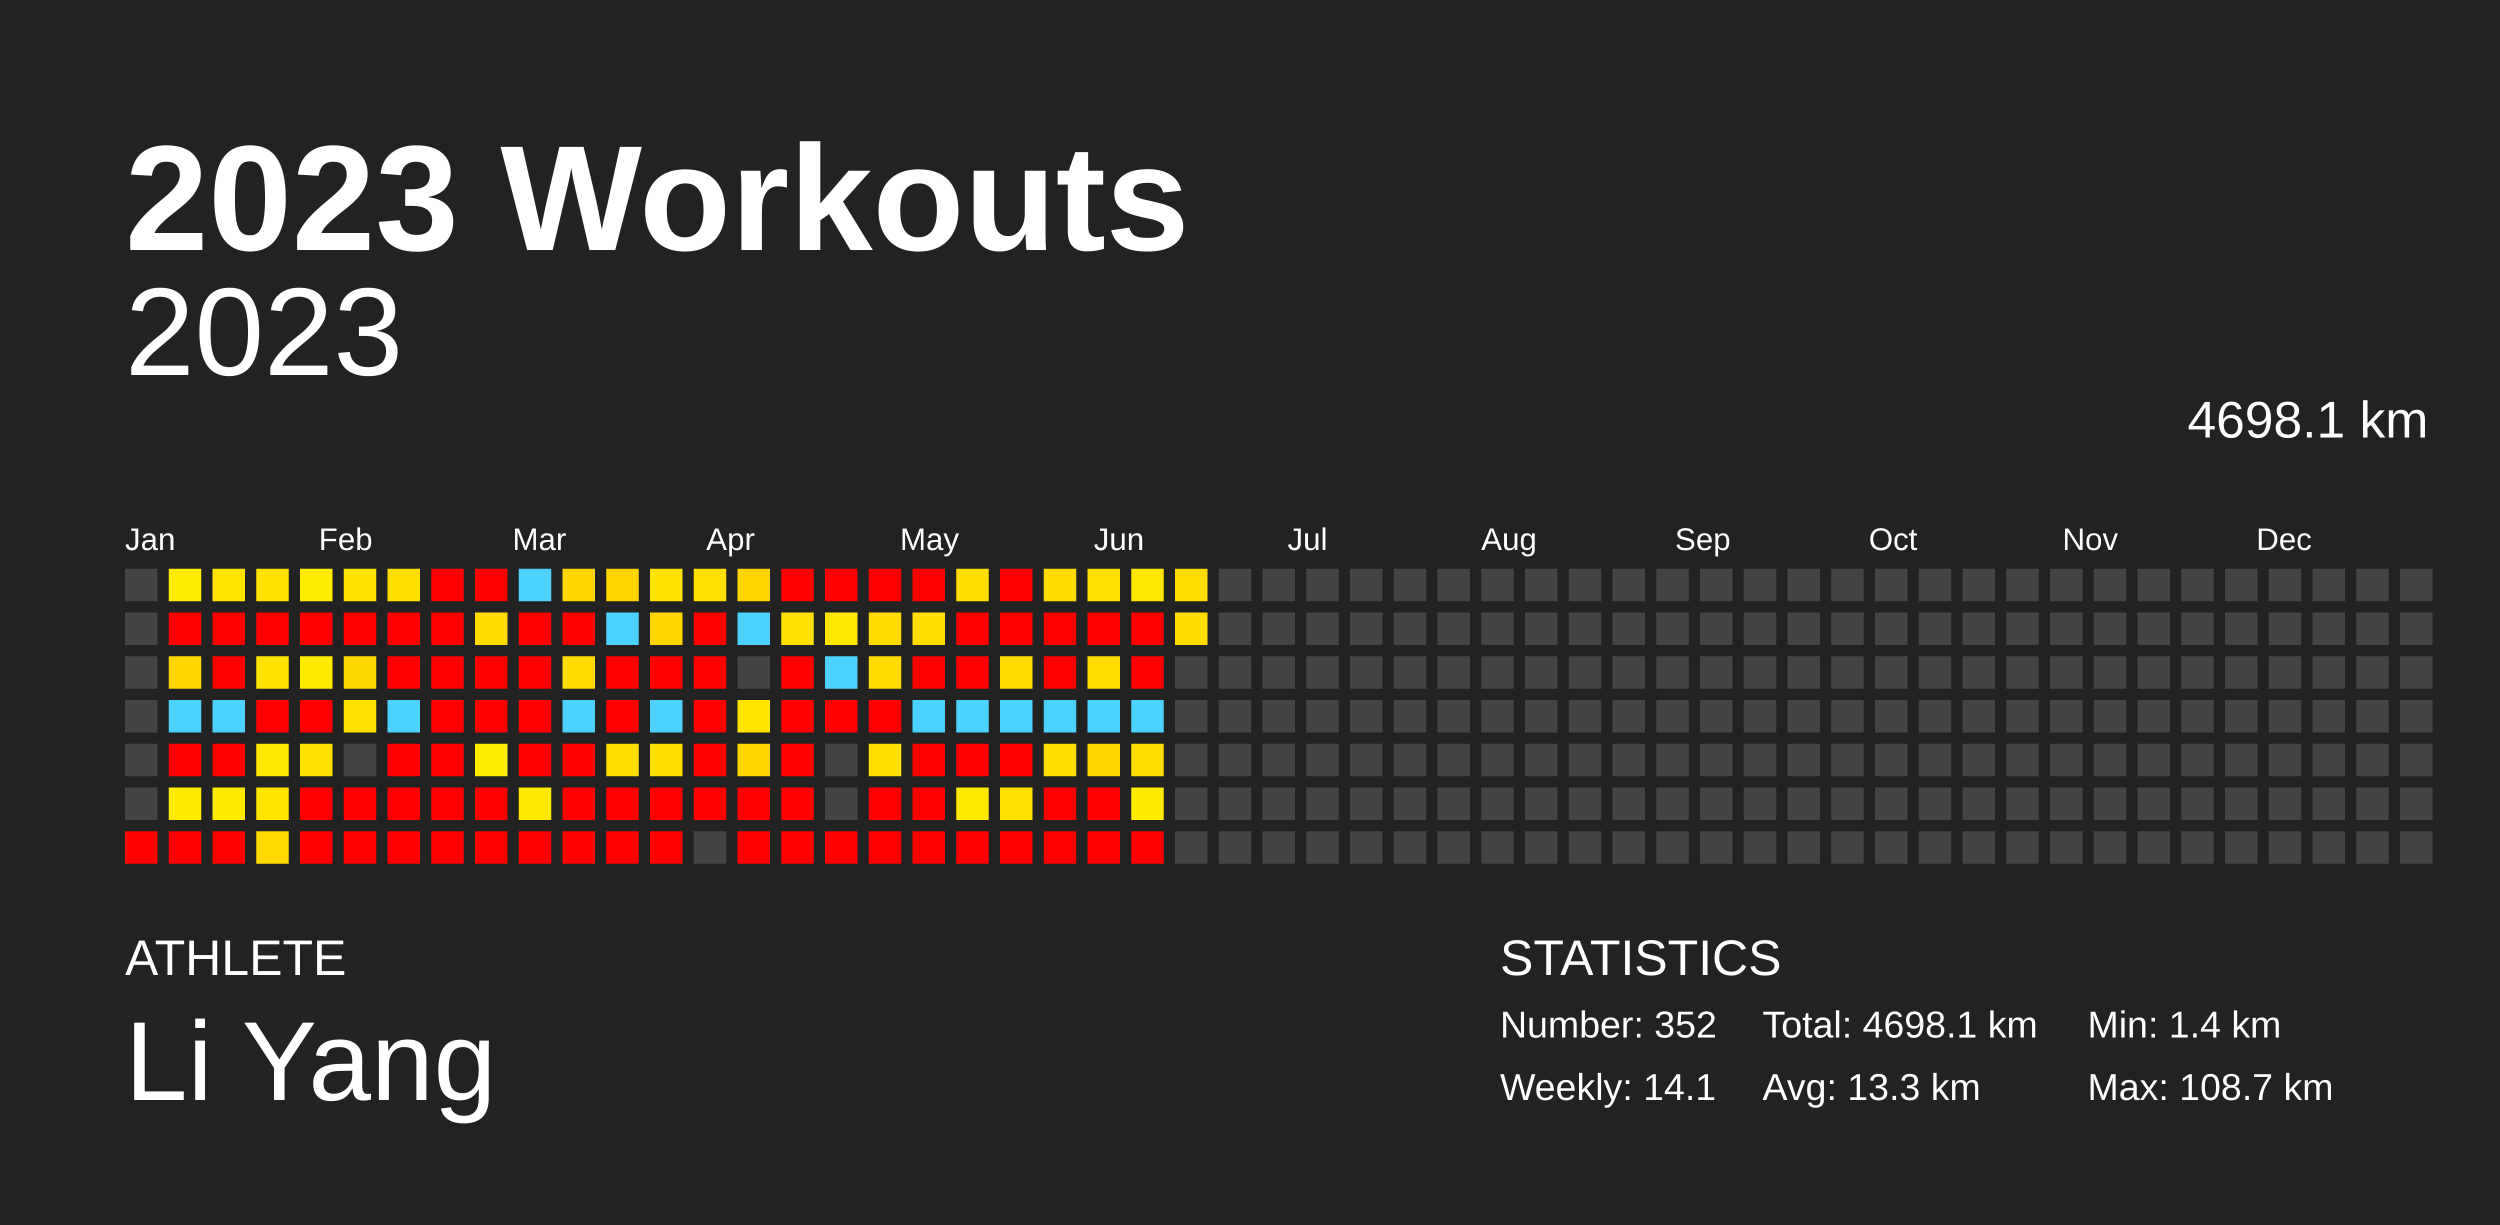
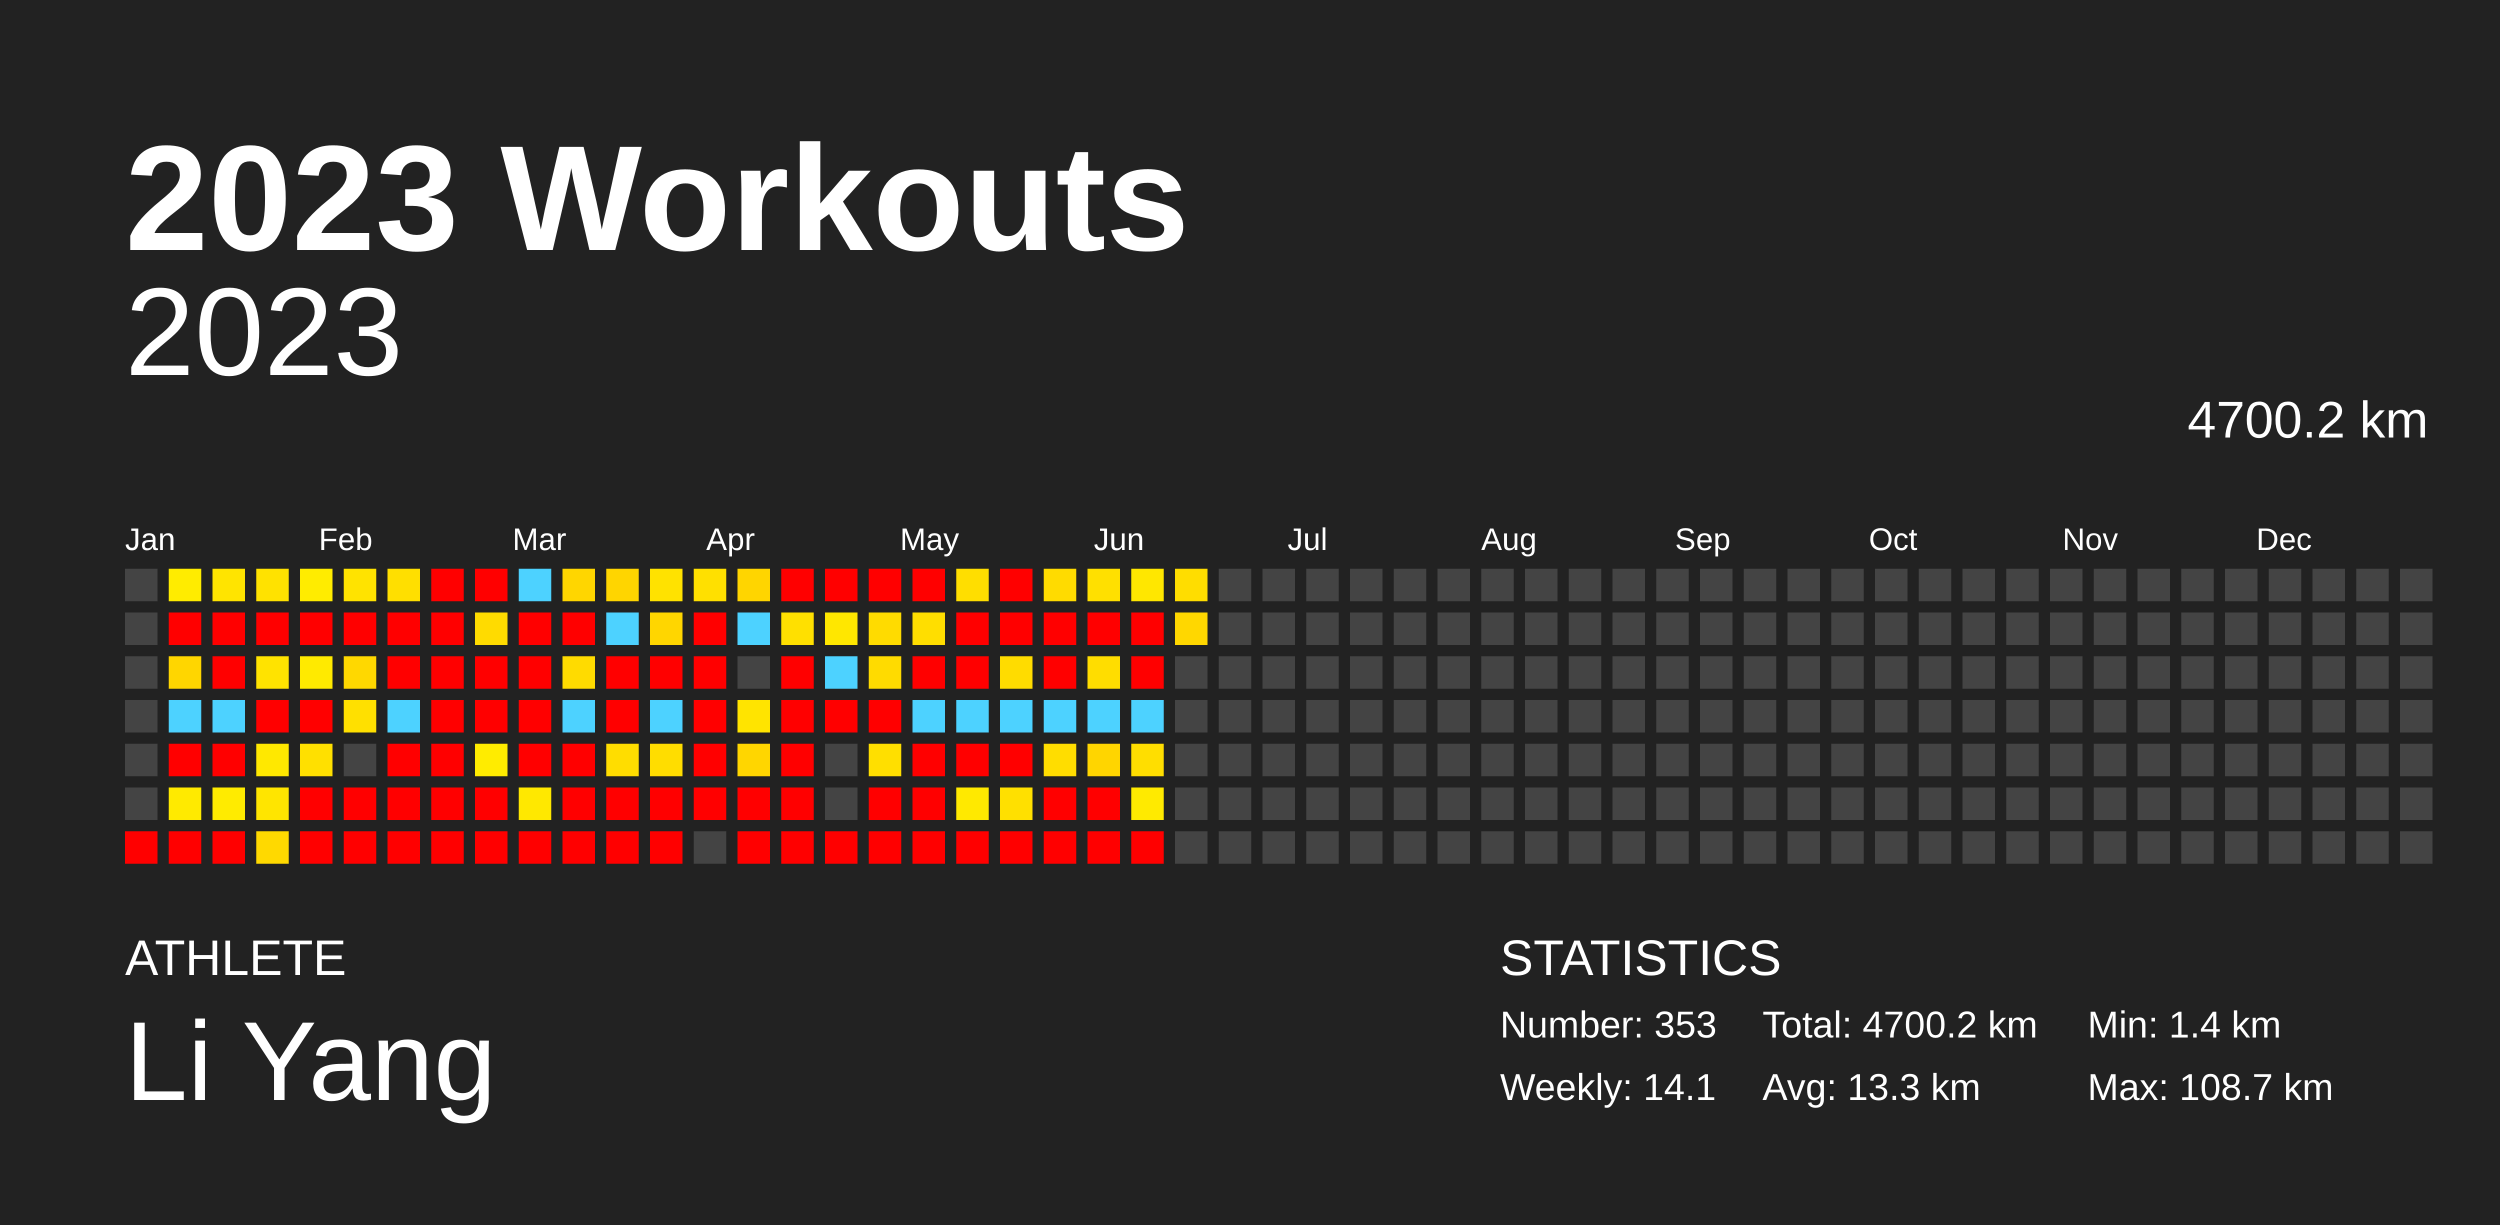
<svg xmlns="http://www.w3.org/2000/svg" baseProfile="full" height="98mm" version="1.1" viewBox="0,0,200,98" width="200mm">
  <defs />
  <rect fill="#222222" height="98" width="200" x="0" y="0" />
  <text fill="#FFFFFF" style="font-size:12px; font-family:Arial; font-weight:bold;" x="10" y="20">2023 Workouts</text>
  <text fill="#FFFFFF" style="font-size:4px; font-family:Arial" x="10" y="78">ATHLETE</text>
  <text fill="#FFFFFF" style="font-size:9px; font-family:Arial" x="10" y="88">Li Yang</text>
  <text fill="#FFFFFF" style="font-size:4px; font-family:Arial" x="120" y="78">STATISTICS</text>
-   <text fill="#FFFFFF" style="font-size:3px; font-family:Arial" x="120" y="83">Number: 352</text>
+   <text fill="#FFFFFF" style="font-size:3px; font-family:Arial" x="120" y="83">Number: 353</text>
  <text fill="#FFFFFF" style="font-size:3px; font-family:Arial" x="120" y="88">Weekly: 14.1</text>
-   <text fill="#FFFFFF" style="font-size:3px; font-family:Arial" x="141" y="83">Total: 4698.1 km</text>
+   <text fill="#FFFFFF" style="font-size:3px; font-family:Arial" x="141" y="83">Total: 4700.2 km</text>
  <text fill="#FFFFFF" style="font-size:3px; font-family:Arial" x="141" y="88">Avg: 13.3 km</text>
  <text fill="#FFFFFF" style="font-size:3px; font-family:Arial" x="167" y="83">Min: 1.4 km</text>
  <text fill="#FFFFFF" style="font-size:3px; font-family:Arial" x="167" y="88">Max: 108.7 km</text>
  <text alignment-baseline="hanging" fill="#FFFFFF" style="font-size:10.0px; font-family:Arial;" x="10" y="30">2023</text>
-   <text alignment-baseline="hanging" fill="#FFFFFF" style="font-size:4.125px; font-family:Arial;" x="175" y="35">4698.1 km</text>
+   <text alignment-baseline="hanging" fill="#FFFFFF" style="font-size:4.125px; font-family:Arial;" x="175" y="35">4700.2 km</text>
  <text fill="#FFFFFF" style="font-size:2.5px; font-family:Arial" x="10.0" y="44">Jan</text>
  <text fill="#FFFFFF" style="font-size:2.5px; font-family:Arial" x="25.5" y="44">Feb</text>
  <text fill="#FFFFFF" style="font-size:2.5px; font-family:Arial" x="41.0" y="44">Mar</text>
  <text fill="#FFFFFF" style="font-size:2.5px; font-family:Arial" x="56.5" y="44">Apr</text>
  <text fill="#FFFFFF" style="font-size:2.5px; font-family:Arial" x="72.0" y="44">May</text>
  <text fill="#FFFFFF" style="font-size:2.5px; font-family:Arial" x="87.5" y="44">Jun</text>
  <text fill="#FFFFFF" style="font-size:2.5px; font-family:Arial" x="103.0" y="44">Jul</text>
  <text fill="#FFFFFF" style="font-size:2.5px; font-family:Arial" x="118.5" y="44">Aug</text>
  <text fill="#FFFFFF" style="font-size:2.5px; font-family:Arial" x="134.0" y="44">Sep</text>
  <text fill="#FFFFFF" style="font-size:2.5px; font-family:Arial" x="149.5" y="44">Oct</text>
  <text fill="#FFFFFF" style="font-size:2.5px; font-family:Arial" x="165.0" y="44">Nov</text>
  <text fill="#FFFFFF" style="font-size:2.5px; font-family:Arial" x="180.5" y="44">Dec</text>
  <rect fill="#444444" height="2.6" width="2.6" x="10.0" y="45.5" />
  <rect fill="#444444" height="2.6" width="2.6" x="10.0" y="49.0" />
  <rect fill="#444444" height="2.6" width="2.6" x="10.0" y="52.5" />
  <rect fill="#444444" height="2.6" width="2.6" x="10.0" y="56.0" />
  <rect fill="#444444" height="2.6" width="2.6" x="10.0" y="59.5" />
  <rect fill="#444444" height="2.6" width="2.6" x="10.0" y="63.0" />
  <rect fill="red" height="2.6" width="2.6" x="10.0" y="66.5" />
  <rect fill="#ffec00" height="2.6" width="2.6" x="13.5" y="45.5" />
  <rect fill="red" height="2.6" width="2.6" x="13.5" y="49.0" />
  <rect fill="#ffd600" height="2.6" width="2.6" x="13.5" y="52.5" />
  <rect fill="#4dd2ff" height="2.6" width="2.6" x="13.5" y="56.0" />
  <rect fill="red" height="2.6" width="2.6" x="13.5" y="59.5" />
  <rect fill="#ffea00" height="2.6" width="2.6" x="13.5" y="63.0" />
  <rect fill="red" height="2.6" width="2.6" x="13.5" y="66.5" />
  <rect fill="#ffe400" height="2.6" width="2.6" x="17.0" y="45.5" />
  <rect fill="red" height="2.6" width="2.6" x="17.0" y="49.0" />
  <rect fill="red" height="2.6" width="2.6" x="17.0" y="52.5" />
  <rect fill="#4dd2ff" height="2.6" width="2.6" x="17.0" y="56.0" />
  <rect fill="red" height="2.6" width="2.6" x="17.0" y="59.5" />
  <rect fill="#ffeb00" height="2.6" width="2.6" x="17.0" y="63.0" />
  <rect fill="red" height="2.6" width="2.6" x="17.0" y="66.5" />
  <rect fill="#ffe200" height="2.6" width="2.6" x="20.5" y="45.5" />
  <rect fill="red" height="2.6" width="2.6" x="20.5" y="49.0" />
  <rect fill="#ffe300" height="2.6" width="2.6" x="20.5" y="52.5" />
  <rect fill="red" height="2.6" width="2.6" x="20.5" y="56.0" />
  <rect fill="#ffe800" height="2.6" width="2.6" x="20.5" y="59.5" />
  <rect fill="#ffe500" height="2.6" width="2.6" x="20.5" y="63.0" />
  <rect fill="#ffd900" height="2.6" width="2.6" x="20.5" y="66.5" />
  <rect fill="#ffec00" height="2.6" width="2.6" x="24.0" y="45.5" />
  <rect fill="red" height="2.6" width="2.6" x="24.0" y="49.0" />
  <rect fill="#ffea00" height="2.6" width="2.6" x="24.0" y="52.5" />
  <rect fill="red" height="2.6" width="2.6" x="24.0" y="56.0" />
  <rect fill="#ffe000" height="2.6" width="2.6" x="24.0" y="59.5" />
  <rect fill="red" height="2.6" width="2.6" x="24.0" y="63.0" />
  <rect fill="red" height="2.6" width="2.6" x="24.0" y="66.5" />
  <rect fill="#ffe300" height="2.6" width="2.6" x="27.5" y="45.5" />
  <rect fill="red" height="2.6" width="2.6" x="27.5" y="49.0" />
  <rect fill="#ffd800" height="2.6" width="2.6" x="27.5" y="52.5" />
  <rect fill="#ffe000" height="2.6" width="2.6" x="27.5" y="56.0" />
  <rect fill="#444444" height="2.6" width="2.6" x="27.5" y="59.5" />
  <rect fill="red" height="2.6" width="2.6" x="27.5" y="63.0" />
  <rect fill="red" height="2.6" width="2.6" x="27.5" y="66.5" />
  <rect fill="#ffdf00" height="2.6" width="2.6" x="31.0" y="45.5" />
  <rect fill="red" height="2.6" width="2.6" x="31.0" y="49.0" />
  <rect fill="red" height="2.6" width="2.6" x="31.0" y="52.5" />
  <rect fill="#4dd2ff" height="2.6" width="2.6" x="31.0" y="56.0" />
  <rect fill="red" height="2.6" width="2.6" x="31.0" y="59.5" />
  <rect fill="red" height="2.6" width="2.6" x="31.0" y="63.0" />
  <rect fill="red" height="2.6" width="2.6" x="31.0" y="66.5" />
  <rect fill="red" height="2.6" width="2.6" x="34.5" y="45.5" />
  <rect fill="red" height="2.6" width="2.6" x="34.5" y="49.0" />
  <rect fill="red" height="2.6" width="2.6" x="34.5" y="52.5" />
  <rect fill="red" height="2.6" width="2.6" x="34.5" y="56.0" />
  <rect fill="red" height="2.6" width="2.6" x="34.5" y="59.5" />
  <rect fill="red" height="2.6" width="2.6" x="34.5" y="63.0" />
  <rect fill="red" height="2.6" width="2.6" x="34.5" y="66.5" />
  <rect fill="red" height="2.6" width="2.6" x="38.0" y="45.5" />
  <rect fill="#ffdb00" height="2.6" width="2.6" x="38.0" y="49.0" />
  <rect fill="red" height="2.6" width="2.6" x="38.0" y="52.5" />
  <rect fill="red" height="2.6" width="2.6" x="38.0" y="56.0" />
  <rect fill="#ffec00" height="2.6" width="2.6" x="38.0" y="59.5" />
  <rect fill="red" height="2.6" width="2.6" x="38.0" y="63.0" />
  <rect fill="red" height="2.6" width="2.6" x="38.0" y="66.5" />
  <rect fill="#4dd2ff" height="2.6" width="2.6" x="41.5" y="45.5" />
  <rect fill="red" height="2.6" width="2.6" x="41.5" y="49.0" />
  <rect fill="red" height="2.6" width="2.6" x="41.5" y="52.5" />
  <rect fill="red" height="2.6" width="2.6" x="41.5" y="56.0" />
  <rect fill="red" height="2.6" width="2.6" x="41.5" y="59.5" />
  <rect fill="#ffe800" height="2.6" width="2.6" x="41.5" y="63.0" />
  <rect fill="red" height="2.6" width="2.6" x="41.5" y="66.5" />
  <rect fill="#ffd600" height="2.6" width="2.6" x="45.0" y="45.5" />
  <rect fill="red" height="2.6" width="2.6" x="45.0" y="49.0" />
  <rect fill="#ffdb00" height="2.6" width="2.6" x="45.0" y="52.5" />
  <rect fill="#4dd2ff" height="2.6" width="2.6" x="45.0" y="56.0" />
  <rect fill="red" height="2.6" width="2.6" x="45.0" y="59.5" />
  <rect fill="red" height="2.6" width="2.6" x="45.0" y="63.0" />
  <rect fill="red" height="2.6" width="2.6" x="45.0" y="66.5" />
  <rect fill="#ffd500" height="2.6" width="2.6" x="48.5" y="45.5" />
  <rect fill="#4dd2ff" height="2.6" width="2.6" x="48.5" y="49.0" />
  <rect fill="red" height="2.6" width="2.6" x="48.5" y="52.5" />
  <rect fill="red" height="2.6" width="2.6" x="48.5" y="56.0" />
  <rect fill="#ffdd00" height="2.6" width="2.6" x="48.5" y="59.5" />
  <rect fill="red" height="2.6" width="2.6" x="48.5" y="63.0" />
  <rect fill="red" height="2.6" width="2.6" x="48.5" y="66.5" />
  <rect fill="#ffe200" height="2.6" width="2.6" x="52.0" y="45.5" />
  <rect fill="#ffd600" height="2.6" width="2.6" x="52.0" y="49.0" />
  <rect fill="red" height="2.6" width="2.6" x="52.0" y="52.5" />
  <rect fill="#4dd2ff" height="2.6" width="2.6" x="52.0" y="56.0" />
  <rect fill="#ffdd00" height="2.6" width="2.6" x="52.0" y="59.5" />
  <rect fill="red" height="2.6" width="2.6" x="52.0" y="63.0" />
  <rect fill="red" height="2.6" width="2.6" x="52.0" y="66.5" />
  <rect fill="#ffe000" height="2.6" width="2.6" x="55.5" y="45.5" />
  <rect fill="red" height="2.6" width="2.6" x="55.5" y="49.0" />
  <rect fill="red" height="2.6" width="2.6" x="55.5" y="52.5" />
  <rect fill="red" height="2.6" width="2.6" x="55.5" y="56.0" />
  <rect fill="red" height="2.6" width="2.6" x="55.5" y="59.5" />
  <rect fill="red" height="2.6" width="2.6" x="55.5" y="63.0" />
  <rect fill="#444444" height="2.6" width="2.6" x="55.5" y="66.5" />
  <rect fill="#ffd500" height="2.6" width="2.6" x="59.0" y="45.5" />
  <rect fill="#4dd2ff" height="2.6" width="2.6" x="59.0" y="49.0" />
  <rect fill="#444444" height="2.6" width="2.6" x="59.0" y="52.5" />
  <rect fill="#ffe400" height="2.6" width="2.6" x="59.0" y="56.0" />
  <rect fill="#ffd600" height="2.6" width="2.6" x="59.0" y="59.5" />
  <rect fill="red" height="2.6" width="2.6" x="59.0" y="63.0" />
  <rect fill="red" height="2.6" width="2.6" x="59.0" y="66.5" />
  <rect fill="red" height="2.6" width="2.6" x="62.5" y="45.5" />
  <rect fill="#ffe000" height="2.6" width="2.6" x="62.5" y="49.0" />
  <rect fill="red" height="2.6" width="2.6" x="62.5" y="52.5" />
  <rect fill="red" height="2.6" width="2.6" x="62.5" y="56.0" />
  <rect fill="red" height="2.6" width="2.6" x="62.5" y="59.5" />
  <rect fill="red" height="2.6" width="2.6" x="62.5" y="63.0" />
  <rect fill="red" height="2.6" width="2.6" x="62.5" y="66.5" />
  <rect fill="red" height="2.6" width="2.6" x="66.0" y="45.5" />
  <rect fill="#ffe700" height="2.6" width="2.6" x="66.0" y="49.0" />
  <rect fill="#4dd2ff" height="2.6" width="2.6" x="66.0" y="52.5" />
  <rect fill="red" height="2.6" width="2.6" x="66.0" y="56.0" />
  <rect fill="#444444" height="2.6" width="2.6" x="66.0" y="59.5" />
  <rect fill="#444444" height="2.6" width="2.6" x="66.0" y="63.0" />
  <rect fill="red" height="2.6" width="2.6" x="66.0" y="66.5" />
  <rect fill="red" height="2.6" width="2.6" x="69.5" y="45.5" />
  <rect fill="#ffdb00" height="2.6" width="2.6" x="69.5" y="49.0" />
  <rect fill="#ffdb00" height="2.6" width="2.6" x="69.5" y="52.5" />
  <rect fill="red" height="2.6" width="2.6" x="69.5" y="56.0" />
  <rect fill="#ffdf00" height="2.6" width="2.6" x="69.5" y="59.5" />
  <rect fill="red" height="2.6" width="2.6" x="69.5" y="63.0" />
  <rect fill="red" height="2.6" width="2.6" x="69.5" y="66.5" />
  <rect fill="red" height="2.6" width="2.6" x="73.0" y="45.5" />
  <rect fill="#ffde00" height="2.6" width="2.6" x="73.0" y="49.0" />
  <rect fill="red" height="2.6" width="2.6" x="73.0" y="52.5" />
  <rect fill="#4dd2ff" height="2.6" width="2.6" x="73.0" y="56.0" />
  <rect fill="red" height="2.6" width="2.6" x="73.0" y="59.5" />
  <rect fill="red" height="2.6" width="2.6" x="73.0" y="63.0" />
  <rect fill="red" height="2.6" width="2.6" x="73.0" y="66.5" />
  <rect fill="#ffde00" height="2.6" width="2.6" x="76.5" y="45.5" />
  <rect fill="red" height="2.6" width="2.6" x="76.5" y="49.0" />
  <rect fill="red" height="2.6" width="2.6" x="76.5" y="52.5" />
  <rect fill="#4dd2ff" height="2.6" width="2.6" x="76.5" y="56.0" />
  <rect fill="red" height="2.6" width="2.6" x="76.5" y="59.5" />
  <rect fill="#ffe900" height="2.6" width="2.6" x="76.5" y="63.0" />
  <rect fill="red" height="2.6" width="2.6" x="76.5" y="66.5" />
  <rect fill="red" height="2.6" width="2.6" x="80.0" y="45.5" />
  <rect fill="red" height="2.6" width="2.6" x="80.0" y="49.0" />
  <rect fill="#ffdc00" height="2.6" width="2.6" x="80.0" y="52.5" />
  <rect fill="#4dd2ff" height="2.6" width="2.6" x="80.0" y="56.0" />
  <rect fill="red" height="2.6" width="2.6" x="80.0" y="59.5" />
  <rect fill="#ffe000" height="2.6" width="2.6" x="80.0" y="63.0" />
  <rect fill="red" height="2.6" width="2.6" x="80.0" y="66.5" />
  <rect fill="#ffdb00" height="2.6" width="2.6" x="83.5" y="45.5" />
  <rect fill="red" height="2.6" width="2.6" x="83.5" y="49.0" />
  <rect fill="red" height="2.6" width="2.6" x="83.5" y="52.5" />
  <rect fill="#4dd2ff" height="2.6" width="2.6" x="83.5" y="56.0" />
  <rect fill="#ffdd00" height="2.6" width="2.6" x="83.5" y="59.5" />
  <rect fill="red" height="2.6" width="2.6" x="83.5" y="63.0" />
  <rect fill="red" height="2.6" width="2.6" x="83.5" y="66.5" />
  <rect fill="#ffe000" height="2.6" width="2.6" x="87.0" y="45.5" />
  <rect fill="red" height="2.6" width="2.6" x="87.0" y="49.0" />
  <rect fill="#ffdd00" height="2.6" width="2.6" x="87.0" y="52.5" />
  <rect fill="#4dd2ff" height="2.6" width="2.6" x="87.0" y="56.0" />
  <rect fill="#ffd500" height="2.6" width="2.6" x="87.0" y="59.5" />
  <rect fill="red" height="2.6" width="2.6" x="87.0" y="63.0" />
  <rect fill="red" height="2.6" width="2.6" x="87.0" y="66.5" />
  <rect fill="#ffe700" height="2.6" width="2.6" x="90.5" y="45.5" />
  <rect fill="red" height="2.6" width="2.6" x="90.5" y="49.0" />
  <rect fill="red" height="2.6" width="2.6" x="90.5" y="52.5" />
  <rect fill="#4dd2ff" height="2.6" width="2.6" x="90.5" y="56.0" />
  <rect fill="#ffde00" height="2.6" width="2.6" x="90.5" y="59.5" />
  <rect fill="#ffea00" height="2.6" width="2.6" x="90.5" y="63.0" />
  <rect fill="red" height="2.6" width="2.6" x="90.5" y="66.5" />
  <rect fill="#ffdd00" height="2.6" width="2.6" x="94.0" y="45.5" />
-   <rect fill="#ffdc00" height="2.6" width="2.6" x="94.0" y="49.0" />
+   <rect fill="#ffd700" height="2.6" width="2.6" x="94.0" y="49.0" />
  <rect fill="#444444" height="2.6" width="2.6" x="94.0" y="52.5" />
  <rect fill="#444444" height="2.6" width="2.6" x="94.0" y="56.0" />
  <rect fill="#444444" height="2.6" width="2.6" x="94.0" y="59.5" />
  <rect fill="#444444" height="2.6" width="2.6" x="94.0" y="63.0" />
  <rect fill="#444444" height="2.6" width="2.6" x="94.0" y="66.5" />
  <rect fill="#444444" height="2.6" width="2.6" x="97.5" y="45.5" />
  <rect fill="#444444" height="2.6" width="2.6" x="97.5" y="49.0" />
  <rect fill="#444444" height="2.6" width="2.6" x="97.5" y="52.5" />
  <rect fill="#444444" height="2.6" width="2.6" x="97.5" y="56.0" />
  <rect fill="#444444" height="2.6" width="2.6" x="97.5" y="59.5" />
  <rect fill="#444444" height="2.6" width="2.6" x="97.5" y="63.0" />
  <rect fill="#444444" height="2.6" width="2.6" x="97.5" y="66.5" />
  <rect fill="#444444" height="2.6" width="2.6" x="101.0" y="45.5" />
  <rect fill="#444444" height="2.6" width="2.6" x="101.0" y="49.0" />
  <rect fill="#444444" height="2.6" width="2.6" x="101.0" y="52.5" />
  <rect fill="#444444" height="2.6" width="2.6" x="101.0" y="56.0" />
  <rect fill="#444444" height="2.6" width="2.6" x="101.0" y="59.5" />
  <rect fill="#444444" height="2.6" width="2.6" x="101.0" y="63.0" />
  <rect fill="#444444" height="2.6" width="2.6" x="101.0" y="66.5" />
  <rect fill="#444444" height="2.6" width="2.6" x="104.5" y="45.5" />
  <rect fill="#444444" height="2.6" width="2.6" x="104.5" y="49.0" />
  <rect fill="#444444" height="2.6" width="2.6" x="104.5" y="52.5" />
  <rect fill="#444444" height="2.6" width="2.6" x="104.5" y="56.0" />
  <rect fill="#444444" height="2.6" width="2.6" x="104.5" y="59.5" />
  <rect fill="#444444" height="2.6" width="2.6" x="104.5" y="63.0" />
  <rect fill="#444444" height="2.6" width="2.6" x="104.5" y="66.5" />
  <rect fill="#444444" height="2.6" width="2.6" x="108.0" y="45.5" />
  <rect fill="#444444" height="2.6" width="2.6" x="108.0" y="49.0" />
  <rect fill="#444444" height="2.6" width="2.6" x="108.0" y="52.5" />
  <rect fill="#444444" height="2.6" width="2.6" x="108.0" y="56.0" />
  <rect fill="#444444" height="2.6" width="2.6" x="108.0" y="59.5" />
  <rect fill="#444444" height="2.6" width="2.6" x="108.0" y="63.0" />
  <rect fill="#444444" height="2.6" width="2.6" x="108.0" y="66.5" />
  <rect fill="#444444" height="2.6" width="2.6" x="111.5" y="45.5" />
  <rect fill="#444444" height="2.6" width="2.6" x="111.5" y="49.0" />
  <rect fill="#444444" height="2.6" width="2.6" x="111.5" y="52.5" />
  <rect fill="#444444" height="2.6" width="2.6" x="111.5" y="56.0" />
  <rect fill="#444444" height="2.6" width="2.6" x="111.5" y="59.5" />
  <rect fill="#444444" height="2.6" width="2.6" x="111.5" y="63.0" />
  <rect fill="#444444" height="2.6" width="2.6" x="111.5" y="66.5" />
  <rect fill="#444444" height="2.6" width="2.6" x="115.0" y="45.5" />
  <rect fill="#444444" height="2.6" width="2.6" x="115.0" y="49.0" />
  <rect fill="#444444" height="2.6" width="2.6" x="115.0" y="52.5" />
  <rect fill="#444444" height="2.6" width="2.6" x="115.0" y="56.0" />
  <rect fill="#444444" height="2.6" width="2.6" x="115.0" y="59.5" />
  <rect fill="#444444" height="2.6" width="2.6" x="115.0" y="63.0" />
  <rect fill="#444444" height="2.6" width="2.6" x="115.0" y="66.5" />
  <rect fill="#444444" height="2.6" width="2.6" x="118.5" y="45.5" />
  <rect fill="#444444" height="2.6" width="2.6" x="118.5" y="49.0" />
  <rect fill="#444444" height="2.6" width="2.6" x="118.5" y="52.5" />
  <rect fill="#444444" height="2.6" width="2.6" x="118.5" y="56.0" />
  <rect fill="#444444" height="2.6" width="2.6" x="118.5" y="59.5" />
  <rect fill="#444444" height="2.6" width="2.6" x="118.5" y="63.0" />
  <rect fill="#444444" height="2.6" width="2.6" x="118.5" y="66.5" />
  <rect fill="#444444" height="2.6" width="2.6" x="122.0" y="45.5" />
  <rect fill="#444444" height="2.6" width="2.6" x="122.0" y="49.0" />
  <rect fill="#444444" height="2.6" width="2.6" x="122.0" y="52.5" />
  <rect fill="#444444" height="2.6" width="2.6" x="122.0" y="56.0" />
  <rect fill="#444444" height="2.6" width="2.6" x="122.0" y="59.5" />
  <rect fill="#444444" height="2.6" width="2.6" x="122.0" y="63.0" />
  <rect fill="#444444" height="2.6" width="2.6" x="122.0" y="66.5" />
  <rect fill="#444444" height="2.6" width="2.6" x="125.5" y="45.5" />
  <rect fill="#444444" height="2.6" width="2.6" x="125.5" y="49.0" />
  <rect fill="#444444" height="2.6" width="2.6" x="125.5" y="52.5" />
  <rect fill="#444444" height="2.6" width="2.6" x="125.5" y="56.0" />
  <rect fill="#444444" height="2.6" width="2.6" x="125.5" y="59.5" />
  <rect fill="#444444" height="2.6" width="2.6" x="125.5" y="63.0" />
  <rect fill="#444444" height="2.6" width="2.6" x="125.5" y="66.5" />
  <rect fill="#444444" height="2.6" width="2.6" x="129.0" y="45.5" />
  <rect fill="#444444" height="2.6" width="2.6" x="129.0" y="49.0" />
  <rect fill="#444444" height="2.6" width="2.6" x="129.0" y="52.5" />
  <rect fill="#444444" height="2.6" width="2.6" x="129.0" y="56.0" />
  <rect fill="#444444" height="2.6" width="2.6" x="129.0" y="59.5" />
  <rect fill="#444444" height="2.6" width="2.6" x="129.0" y="63.0" />
  <rect fill="#444444" height="2.6" width="2.6" x="129.0" y="66.5" />
  <rect fill="#444444" height="2.6" width="2.6" x="132.5" y="45.5" />
  <rect fill="#444444" height="2.6" width="2.6" x="132.5" y="49.0" />
  <rect fill="#444444" height="2.6" width="2.6" x="132.5" y="52.5" />
  <rect fill="#444444" height="2.6" width="2.6" x="132.5" y="56.0" />
  <rect fill="#444444" height="2.6" width="2.6" x="132.5" y="59.5" />
  <rect fill="#444444" height="2.6" width="2.6" x="132.5" y="63.0" />
  <rect fill="#444444" height="2.6" width="2.6" x="132.5" y="66.5" />
  <rect fill="#444444" height="2.6" width="2.6" x="136.0" y="45.5" />
  <rect fill="#444444" height="2.6" width="2.6" x="136.0" y="49.0" />
  <rect fill="#444444" height="2.6" width="2.6" x="136.0" y="52.5" />
  <rect fill="#444444" height="2.6" width="2.6" x="136.0" y="56.0" />
  <rect fill="#444444" height="2.6" width="2.6" x="136.0" y="59.5" />
  <rect fill="#444444" height="2.6" width="2.6" x="136.0" y="63.0" />
  <rect fill="#444444" height="2.6" width="2.6" x="136.0" y="66.5" />
  <rect fill="#444444" height="2.6" width="2.6" x="139.5" y="45.5" />
  <rect fill="#444444" height="2.6" width="2.6" x="139.5" y="49.0" />
  <rect fill="#444444" height="2.6" width="2.6" x="139.5" y="52.5" />
  <rect fill="#444444" height="2.6" width="2.6" x="139.5" y="56.0" />
  <rect fill="#444444" height="2.6" width="2.6" x="139.5" y="59.5" />
  <rect fill="#444444" height="2.6" width="2.6" x="139.5" y="63.0" />
  <rect fill="#444444" height="2.6" width="2.6" x="139.5" y="66.5" />
  <rect fill="#444444" height="2.6" width="2.6" x="143.0" y="45.5" />
  <rect fill="#444444" height="2.6" width="2.6" x="143.0" y="49.0" />
  <rect fill="#444444" height="2.6" width="2.6" x="143.0" y="52.5" />
  <rect fill="#444444" height="2.6" width="2.6" x="143.0" y="56.0" />
  <rect fill="#444444" height="2.6" width="2.6" x="143.0" y="59.5" />
  <rect fill="#444444" height="2.6" width="2.6" x="143.0" y="63.0" />
  <rect fill="#444444" height="2.6" width="2.6" x="143.0" y="66.5" />
  <rect fill="#444444" height="2.6" width="2.6" x="146.5" y="45.5" />
  <rect fill="#444444" height="2.6" width="2.6" x="146.5" y="49.0" />
  <rect fill="#444444" height="2.6" width="2.6" x="146.5" y="52.5" />
  <rect fill="#444444" height="2.6" width="2.6" x="146.5" y="56.0" />
  <rect fill="#444444" height="2.6" width="2.6" x="146.5" y="59.5" />
  <rect fill="#444444" height="2.6" width="2.6" x="146.5" y="63.0" />
  <rect fill="#444444" height="2.6" width="2.6" x="146.5" y="66.5" />
  <rect fill="#444444" height="2.6" width="2.6" x="150.0" y="45.5" />
  <rect fill="#444444" height="2.6" width="2.6" x="150.0" y="49.0" />
  <rect fill="#444444" height="2.6" width="2.6" x="150.0" y="52.5" />
  <rect fill="#444444" height="2.6" width="2.6" x="150.0" y="56.0" />
  <rect fill="#444444" height="2.6" width="2.6" x="150.0" y="59.5" />
  <rect fill="#444444" height="2.6" width="2.6" x="150.0" y="63.0" />
  <rect fill="#444444" height="2.6" width="2.6" x="150.0" y="66.5" />
  <rect fill="#444444" height="2.6" width="2.6" x="153.5" y="45.5" />
  <rect fill="#444444" height="2.6" width="2.6" x="153.5" y="49.0" />
  <rect fill="#444444" height="2.6" width="2.6" x="153.5" y="52.5" />
  <rect fill="#444444" height="2.6" width="2.6" x="153.5" y="56.0" />
  <rect fill="#444444" height="2.6" width="2.6" x="153.5" y="59.5" />
  <rect fill="#444444" height="2.6" width="2.6" x="153.5" y="63.0" />
  <rect fill="#444444" height="2.6" width="2.6" x="153.5" y="66.5" />
  <rect fill="#444444" height="2.6" width="2.6" x="157.0" y="45.5" />
  <rect fill="#444444" height="2.6" width="2.6" x="157.0" y="49.0" />
  <rect fill="#444444" height="2.6" width="2.6" x="157.0" y="52.5" />
  <rect fill="#444444" height="2.6" width="2.6" x="157.0" y="56.0" />
  <rect fill="#444444" height="2.6" width="2.6" x="157.0" y="59.5" />
  <rect fill="#444444" height="2.6" width="2.6" x="157.0" y="63.0" />
  <rect fill="#444444" height="2.6" width="2.6" x="157.0" y="66.5" />
  <rect fill="#444444" height="2.6" width="2.6" x="160.5" y="45.5" />
  <rect fill="#444444" height="2.6" width="2.6" x="160.5" y="49.0" />
  <rect fill="#444444" height="2.6" width="2.6" x="160.5" y="52.5" />
  <rect fill="#444444" height="2.6" width="2.6" x="160.5" y="56.0" />
  <rect fill="#444444" height="2.6" width="2.6" x="160.5" y="59.5" />
  <rect fill="#444444" height="2.6" width="2.6" x="160.5" y="63.0" />
  <rect fill="#444444" height="2.6" width="2.6" x="160.5" y="66.5" />
  <rect fill="#444444" height="2.6" width="2.6" x="164.0" y="45.5" />
  <rect fill="#444444" height="2.6" width="2.6" x="164.0" y="49.0" />
  <rect fill="#444444" height="2.6" width="2.6" x="164.0" y="52.5" />
  <rect fill="#444444" height="2.6" width="2.6" x="164.0" y="56.0" />
  <rect fill="#444444" height="2.6" width="2.6" x="164.0" y="59.5" />
  <rect fill="#444444" height="2.6" width="2.6" x="164.0" y="63.0" />
  <rect fill="#444444" height="2.6" width="2.6" x="164.0" y="66.5" />
  <rect fill="#444444" height="2.6" width="2.6" x="167.5" y="45.5" />
  <rect fill="#444444" height="2.6" width="2.6" x="167.5" y="49.0" />
  <rect fill="#444444" height="2.6" width="2.6" x="167.5" y="52.5" />
  <rect fill="#444444" height="2.6" width="2.6" x="167.5" y="56.0" />
  <rect fill="#444444" height="2.6" width="2.6" x="167.5" y="59.5" />
  <rect fill="#444444" height="2.6" width="2.6" x="167.5" y="63.0" />
  <rect fill="#444444" height="2.6" width="2.6" x="167.5" y="66.5" />
  <rect fill="#444444" height="2.6" width="2.6" x="171.0" y="45.5" />
  <rect fill="#444444" height="2.6" width="2.6" x="171.0" y="49.0" />
  <rect fill="#444444" height="2.6" width="2.6" x="171.0" y="52.5" />
  <rect fill="#444444" height="2.6" width="2.6" x="171.0" y="56.0" />
  <rect fill="#444444" height="2.6" width="2.6" x="171.0" y="59.5" />
  <rect fill="#444444" height="2.6" width="2.6" x="171.0" y="63.0" />
  <rect fill="#444444" height="2.6" width="2.6" x="171.0" y="66.5" />
  <rect fill="#444444" height="2.6" width="2.6" x="174.5" y="45.5" />
  <rect fill="#444444" height="2.6" width="2.6" x="174.5" y="49.0" />
  <rect fill="#444444" height="2.6" width="2.6" x="174.5" y="52.5" />
  <rect fill="#444444" height="2.6" width="2.6" x="174.5" y="56.0" />
  <rect fill="#444444" height="2.6" width="2.6" x="174.5" y="59.5" />
  <rect fill="#444444" height="2.6" width="2.6" x="174.5" y="63.0" />
  <rect fill="#444444" height="2.6" width="2.6" x="174.5" y="66.5" />
  <rect fill="#444444" height="2.6" width="2.6" x="178.0" y="45.5" />
  <rect fill="#444444" height="2.6" width="2.6" x="178.0" y="49.0" />
  <rect fill="#444444" height="2.6" width="2.6" x="178.0" y="52.5" />
  <rect fill="#444444" height="2.6" width="2.6" x="178.0" y="56.0" />
  <rect fill="#444444" height="2.6" width="2.6" x="178.0" y="59.5" />
  <rect fill="#444444" height="2.6" width="2.6" x="178.0" y="63.0" />
  <rect fill="#444444" height="2.6" width="2.6" x="178.0" y="66.5" />
  <rect fill="#444444" height="2.6" width="2.6" x="181.5" y="45.5" />
  <rect fill="#444444" height="2.6" width="2.6" x="181.5" y="49.0" />
  <rect fill="#444444" height="2.6" width="2.6" x="181.5" y="52.5" />
  <rect fill="#444444" height="2.6" width="2.6" x="181.5" y="56.0" />
  <rect fill="#444444" height="2.6" width="2.6" x="181.5" y="59.5" />
  <rect fill="#444444" height="2.6" width="2.6" x="181.5" y="63.0" />
  <rect fill="#444444" height="2.6" width="2.6" x="181.5" y="66.5" />
  <rect fill="#444444" height="2.6" width="2.6" x="185.0" y="45.5" />
  <rect fill="#444444" height="2.6" width="2.6" x="185.0" y="49.0" />
  <rect fill="#444444" height="2.6" width="2.6" x="185.0" y="52.5" />
  <rect fill="#444444" height="2.6" width="2.6" x="185.0" y="56.0" />
  <rect fill="#444444" height="2.6" width="2.6" x="185.0" y="59.5" />
  <rect fill="#444444" height="2.6" width="2.6" x="185.0" y="63.0" />
  <rect fill="#444444" height="2.6" width="2.6" x="185.0" y="66.5" />
  <rect fill="#444444" height="2.6" width="2.6" x="188.5" y="45.5" />
  <rect fill="#444444" height="2.6" width="2.6" x="188.5" y="49.0" />
  <rect fill="#444444" height="2.6" width="2.6" x="188.5" y="52.5" />
  <rect fill="#444444" height="2.6" width="2.6" x="188.5" y="56.0" />
  <rect fill="#444444" height="2.6" width="2.6" x="188.5" y="59.5" />
  <rect fill="#444444" height="2.6" width="2.6" x="188.5" y="63.0" />
  <rect fill="#444444" height="2.6" width="2.6" x="188.5" y="66.5" />
  <rect fill="#444444" height="2.6" width="2.6" x="192.0" y="45.5" />
  <rect fill="#444444" height="2.6" width="2.6" x="192.0" y="49.0" />
  <rect fill="#444444" height="2.6" width="2.6" x="192.0" y="52.5" />
  <rect fill="#444444" height="2.6" width="2.6" x="192.0" y="56.0" />
  <rect fill="#444444" height="2.6" width="2.6" x="192.0" y="59.5" />
  <rect fill="#444444" height="2.6" width="2.6" x="192.0" y="63.0" />
  <rect fill="#444444" height="2.6" width="2.6" x="192.0" y="66.5" />
</svg>
